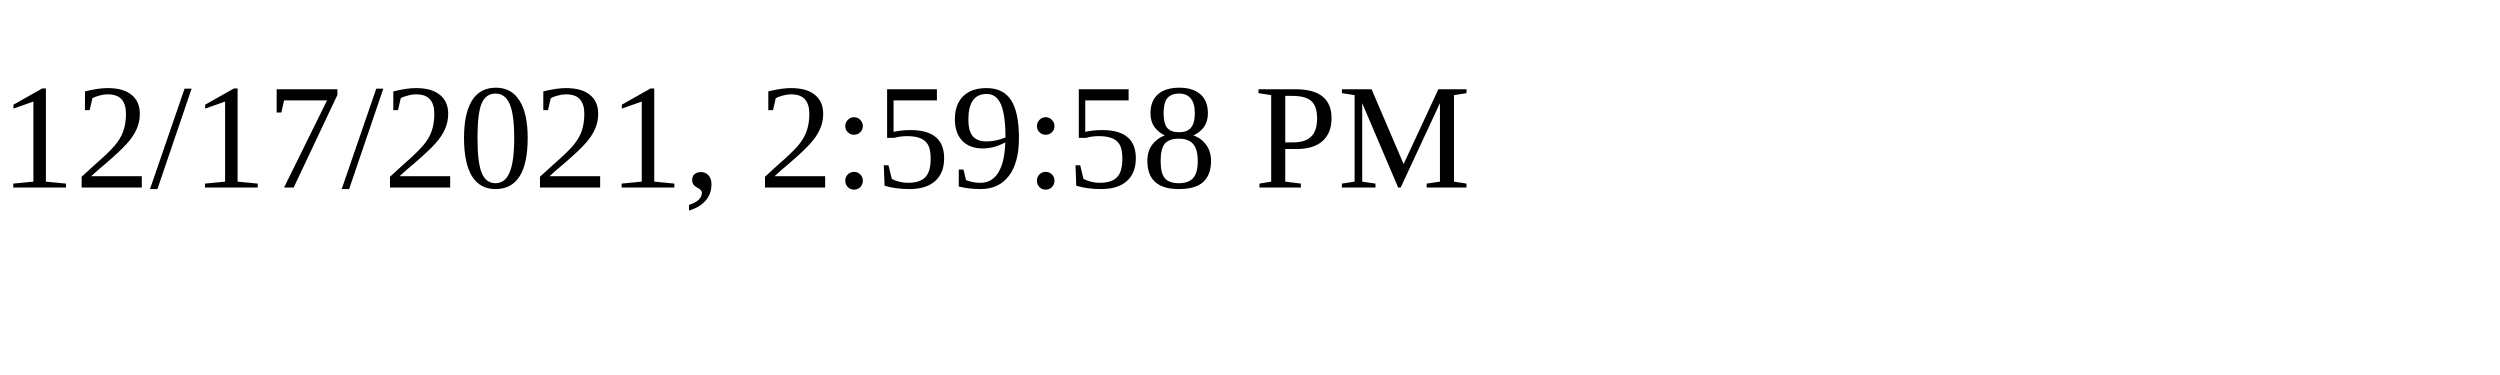
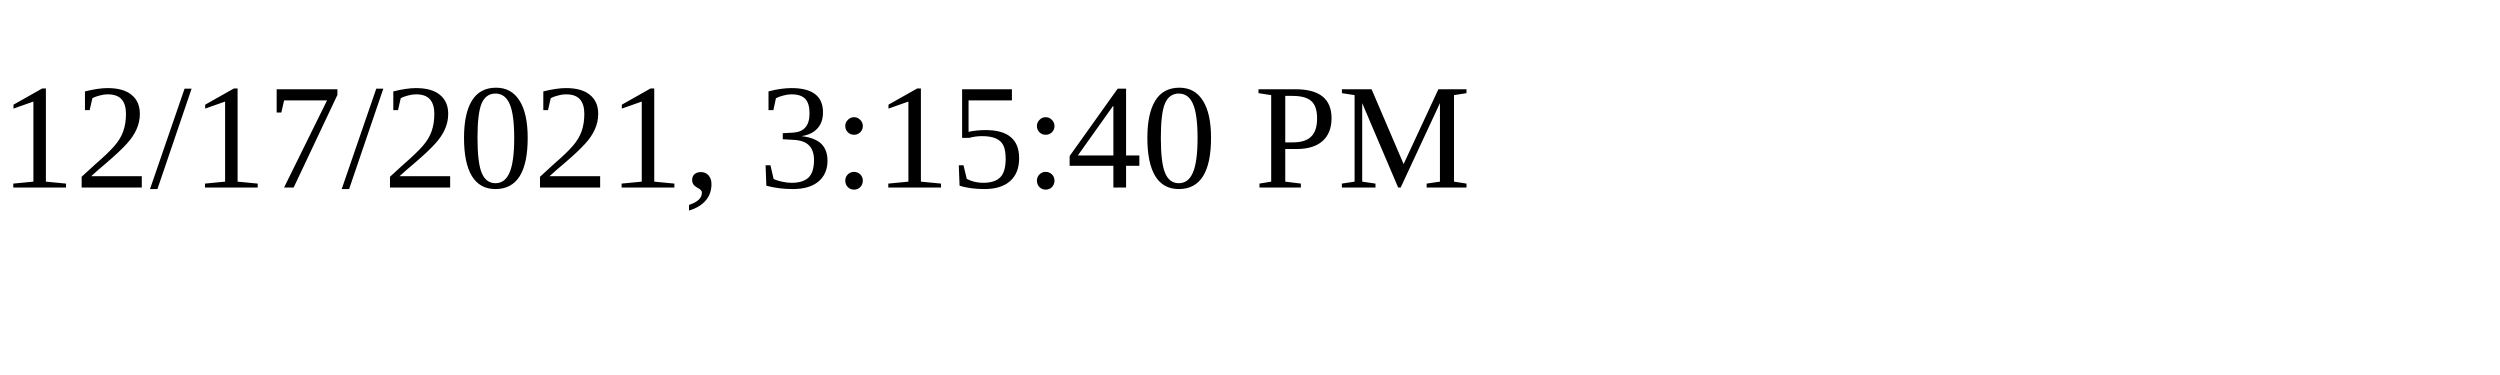
<svg xmlns="http://www.w3.org/2000/svg" height="30" width="200">
-   <text x="0" y="15">12/17/2021, 2:59:58 PM</text>
+   <text x="0" y="15">12/17/2021, 3:15:40 PM</text>
</svg>
